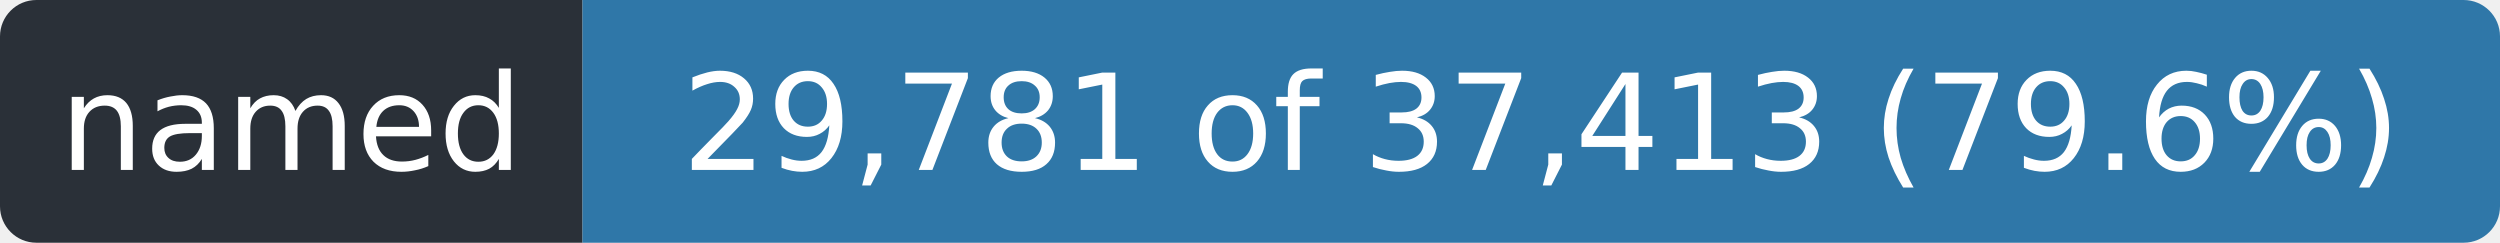
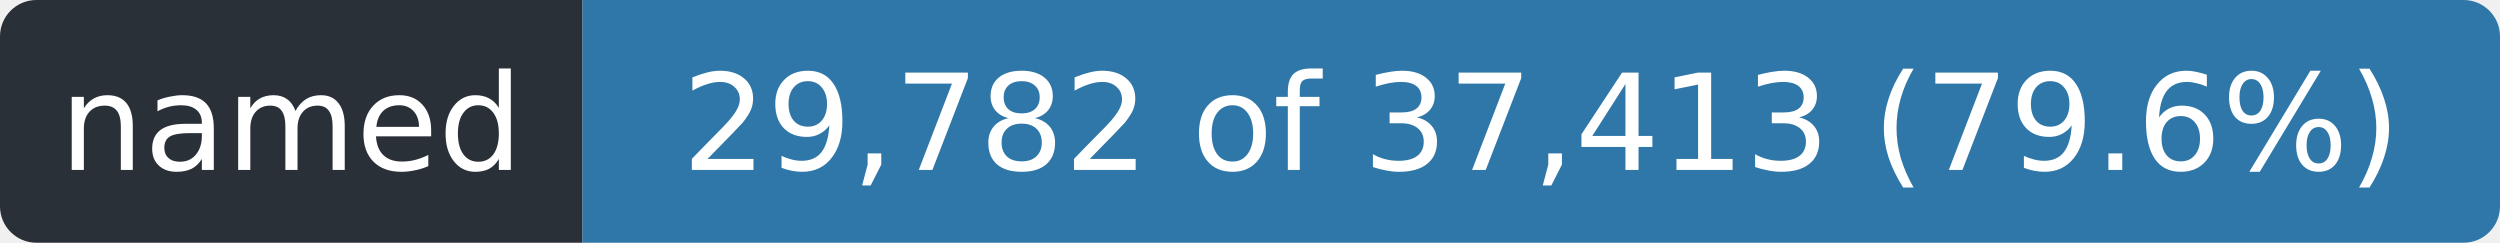
- <svg xmlns="http://www.w3.org/2000/svg" width="206" height="20" role="img" aria-label="named: 29,781 of 37,413 (79.6%)">
+ <svg xmlns="http://www.w3.org/2000/svg" width="206" height="20" role="img" aria-label="named: 29,782 of 37,413 (79.6%)">
  <clipPath id="r">
    <rect width="206" height="20" rx="3" />
  </clipPath>
  <g clip-path="url(#r)">
    <rect width="48" height="20" fill="#2a3038" />
    <rect x="48" width="158" height="20" fill="#2f77a8" />
  </g>
  <g fill="#fff" font-family="Verdana,Geneva,DejaVu Sans,sans-serif" font-size="11" text-anchor="middle">
    <text x="24.0" y="14" textLength="36">named</text>
-     <text x="127.0" y="14" textLength="146">29,781 of 37,413 (79.6%)</text>
+     <text x="127.0" y="14" textLength="146">29,782 of 37,413 (79.6%)</text>
  </g>
</svg>
